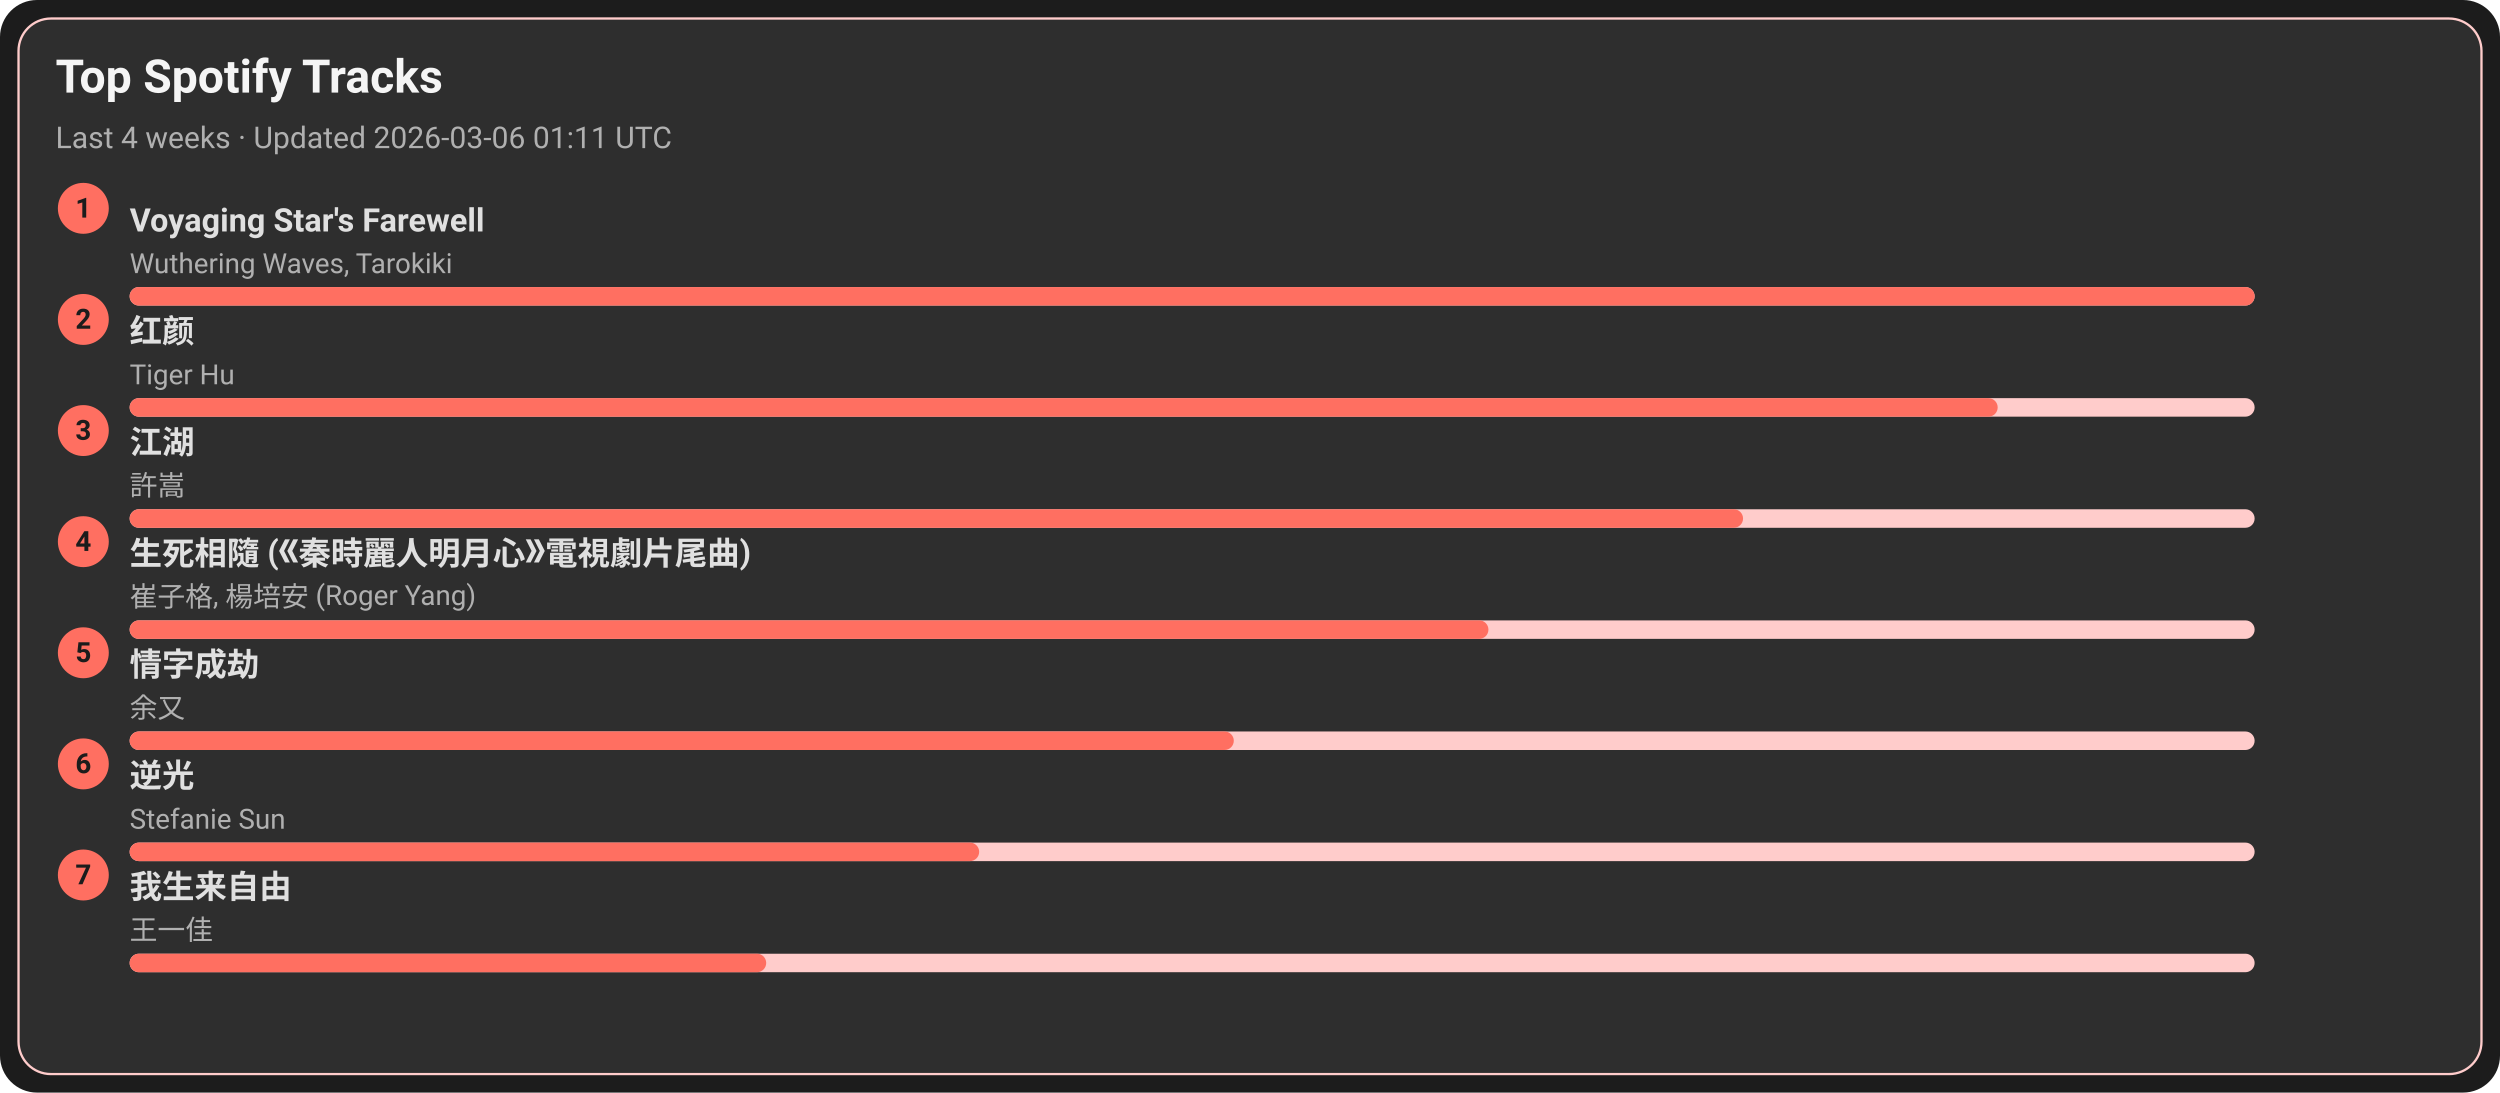
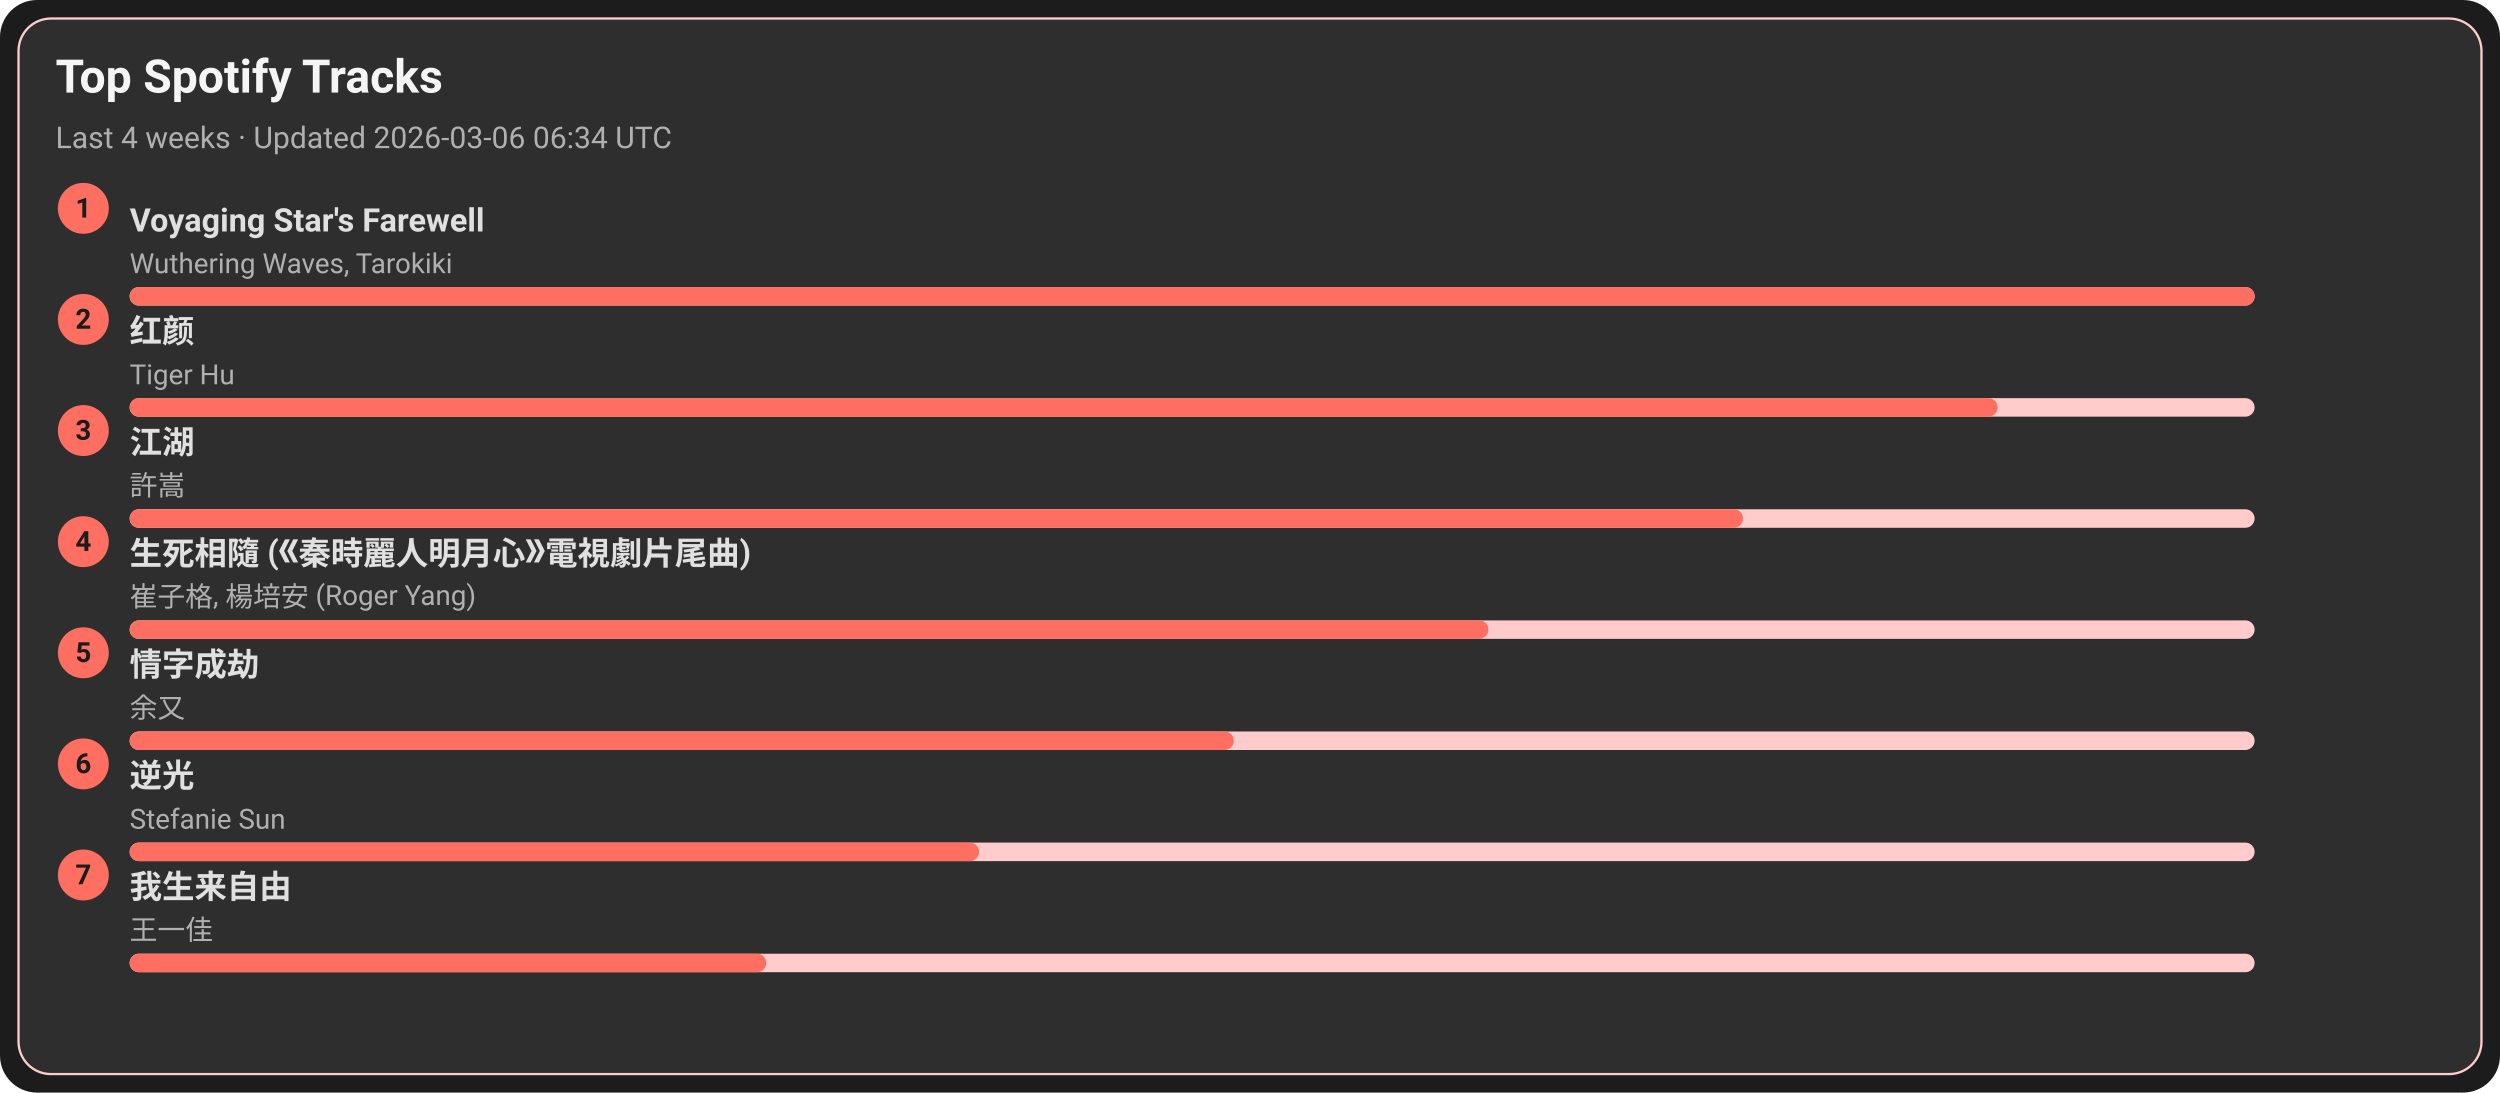
<svg xmlns="http://www.w3.org/2000/svg" width="1080" height="472" viewBox="0 0 1080 472">
  <style>text{font-family:-apple-system,BlinkMacSystemFont,Segoe UI,Roboto,Ubuntu,Helvetica Neue,Arial,Noto Sans,sans-serif}</style>
  <rect width="1080" height="472" rx="16" fill="#1c1c1c" />
  <rect x="8" y="8" width="1064" height="456" rx="14" fill="#2e2e2e" stroke="#ffcccb" />
  <text x="24" y="40" font-size="20" fill="#f5f5f5" font-weight="600">Top Spotify Tracks</text>
-   <text x="24" y="64" font-size="13" fill="#b0b0b0">Last 4 weeks · Updated 2026-03-06 01:11 UTC</text>
+   <text x="24" y="64" font-size="13" fill="#b0b0b0">Last 4 weeks · Updated 2026-03-06 06:34 UTC</text>
  <circle cx="36" cy="90" r="11" fill="#ff6f61" />
  <text x="36" y="94" text-anchor="middle" font-size="12" fill="#1c1c1c" font-weight="700">1</text>
  <a href="https://open.spotify.com/track/3uI2KolgU1Pt41ywffsggr" target="_blank" rel="noopener noreferrer">
    <text x="56" y="100" font-size="14" fill="#e0e0e0" font-weight="600">Voyaging Star's Farewell</text>
  </a>
  <text x="56" y="118" font-size="12" fill="#b0b0b0">Wuthering Waves, Tarokiki</text>
  <rect x="56" y="124" width="918" height="8" rx="4" fill="#ffcccb" />
  <rect x="56" y="124" width="918" height="8" rx="4" fill="#ff6f61" />
  <circle cx="36" cy="138" r="11" fill="#ff6f61" />
  <text x="36" y="142" text-anchor="middle" font-size="12" fill="#1c1c1c" font-weight="700">2</text>
  <a href="https://open.spotify.com/track/6Q7OE4tvrUOIvIDY2EC5Im" target="_blank" rel="noopener noreferrer">
    <text x="56" y="148" font-size="14" fill="#e0e0e0" font-weight="600">红颜</text>
  </a>
  <text x="56" y="166" font-size="12" fill="#b0b0b0">Tiger Hu</text>
  <rect x="56" y="172" width="918" height="8" rx="4" fill="#ffcccb" />
  <rect x="56" y="172" width="807" height="8" rx="4" fill="#ff6f61" />
  <circle cx="36" cy="186" r="11" fill="#ff6f61" />
  <text x="36" y="190" text-anchor="middle" font-size="12" fill="#1c1c1c" font-weight="700">3</text>
  <a href="https://open.spotify.com/track/03PCdwqajii1xgp7WIozzC" target="_blank" rel="noopener noreferrer">
    <text x="56" y="196" font-size="14" fill="#e0e0e0" font-weight="600">江湖</text>
  </a>
  <text x="56" y="214" font-size="12" fill="#b0b0b0">許嵩</text>
  <rect x="56" y="220" width="918" height="8" rx="4" fill="#ffcccb" />
  <rect x="56" y="220" width="697" height="8" rx="4" fill="#ff6f61" />
  <circle cx="36" cy="234" r="11" fill="#ff6f61" />
  <text x="36" y="238" text-anchor="middle" font-size="12" fill="#1c1c1c" font-weight="700">4</text>
  <a href="https://open.spotify.com/track/6qiDtcYiZOQ4HRuC8U55EM" target="_blank" rel="noopener noreferrer">
    <text x="56" y="244" font-size="14" fill="#e0e0e0" font-weight="600">生死相隨 (《秦時麗人明月心》電視劇片尾曲)</text>
  </a>
  <text x="56" y="262" font-size="12" fill="#b0b0b0">崔子格, 楊培安 (Roger Yang)</text>
  <rect x="56" y="268" width="918" height="8" rx="4" fill="#ffcccb" />
  <rect x="56" y="268" width="587" height="8" rx="4" fill="#ff6f61" />
  <circle cx="36" cy="282" r="11" fill="#ff6f61" />
  <text x="36" y="286" text-anchor="middle" font-size="12" fill="#1c1c1c" font-weight="700">5</text>
  <a href="https://open.spotify.com/track/6PLof7Z5mvbp9im83J4m3m" target="_blank" rel="noopener noreferrer">
    <text x="56" y="292" font-size="14" fill="#e0e0e0" font-weight="600">情字成劫</text>
  </a>
  <text x="56" y="310" font-size="12" fill="#b0b0b0">余又</text>
  <rect x="56" y="316" width="918" height="8" rx="4" fill="#ffcccb" />
  <rect x="56" y="316" width="477" height="8" rx="4" fill="#ff6f61" />
  <circle cx="36" cy="330" r="11" fill="#ff6f61" />
  <text x="36" y="334" text-anchor="middle" font-size="12" fill="#1c1c1c" font-weight="700">6</text>
  <a href="https://open.spotify.com/track/4x1hB3Yg01Aq6J6q0deS9M" target="_blank" rel="noopener noreferrer">
    <text x="56" y="340" font-size="14" fill="#e0e0e0" font-weight="600">逆光</text>
  </a>
  <text x="56" y="358" font-size="12" fill="#b0b0b0">Stefanie Sun</text>
  <rect x="56" y="364" width="918" height="8" rx="4" fill="#ffcccb" />
  <rect x="56" y="364" width="367" height="8" rx="4" fill="#ff6f61" />
  <circle cx="36" cy="378" r="11" fill="#ff6f61" />
  <text x="36" y="382" text-anchor="middle" font-size="12" fill="#1c1c1c" font-weight="700">7</text>
  <a href="https://open.spotify.com/track/0NXE97iU5uBlBrTk0CecSW" target="_blank" rel="noopener noreferrer">
    <text x="56" y="388" font-size="14" fill="#e0e0e0" font-weight="600">我生来自由</text>
  </a>
  <text x="56" y="406" font-size="12" fill="#b0b0b0">王一佳</text>
  <rect x="56" y="412" width="918" height="8" rx="4" fill="#ffcccb" />
  <rect x="56" y="412" width="275" height="8" rx="4" fill="#ff6f61" />
</svg>
